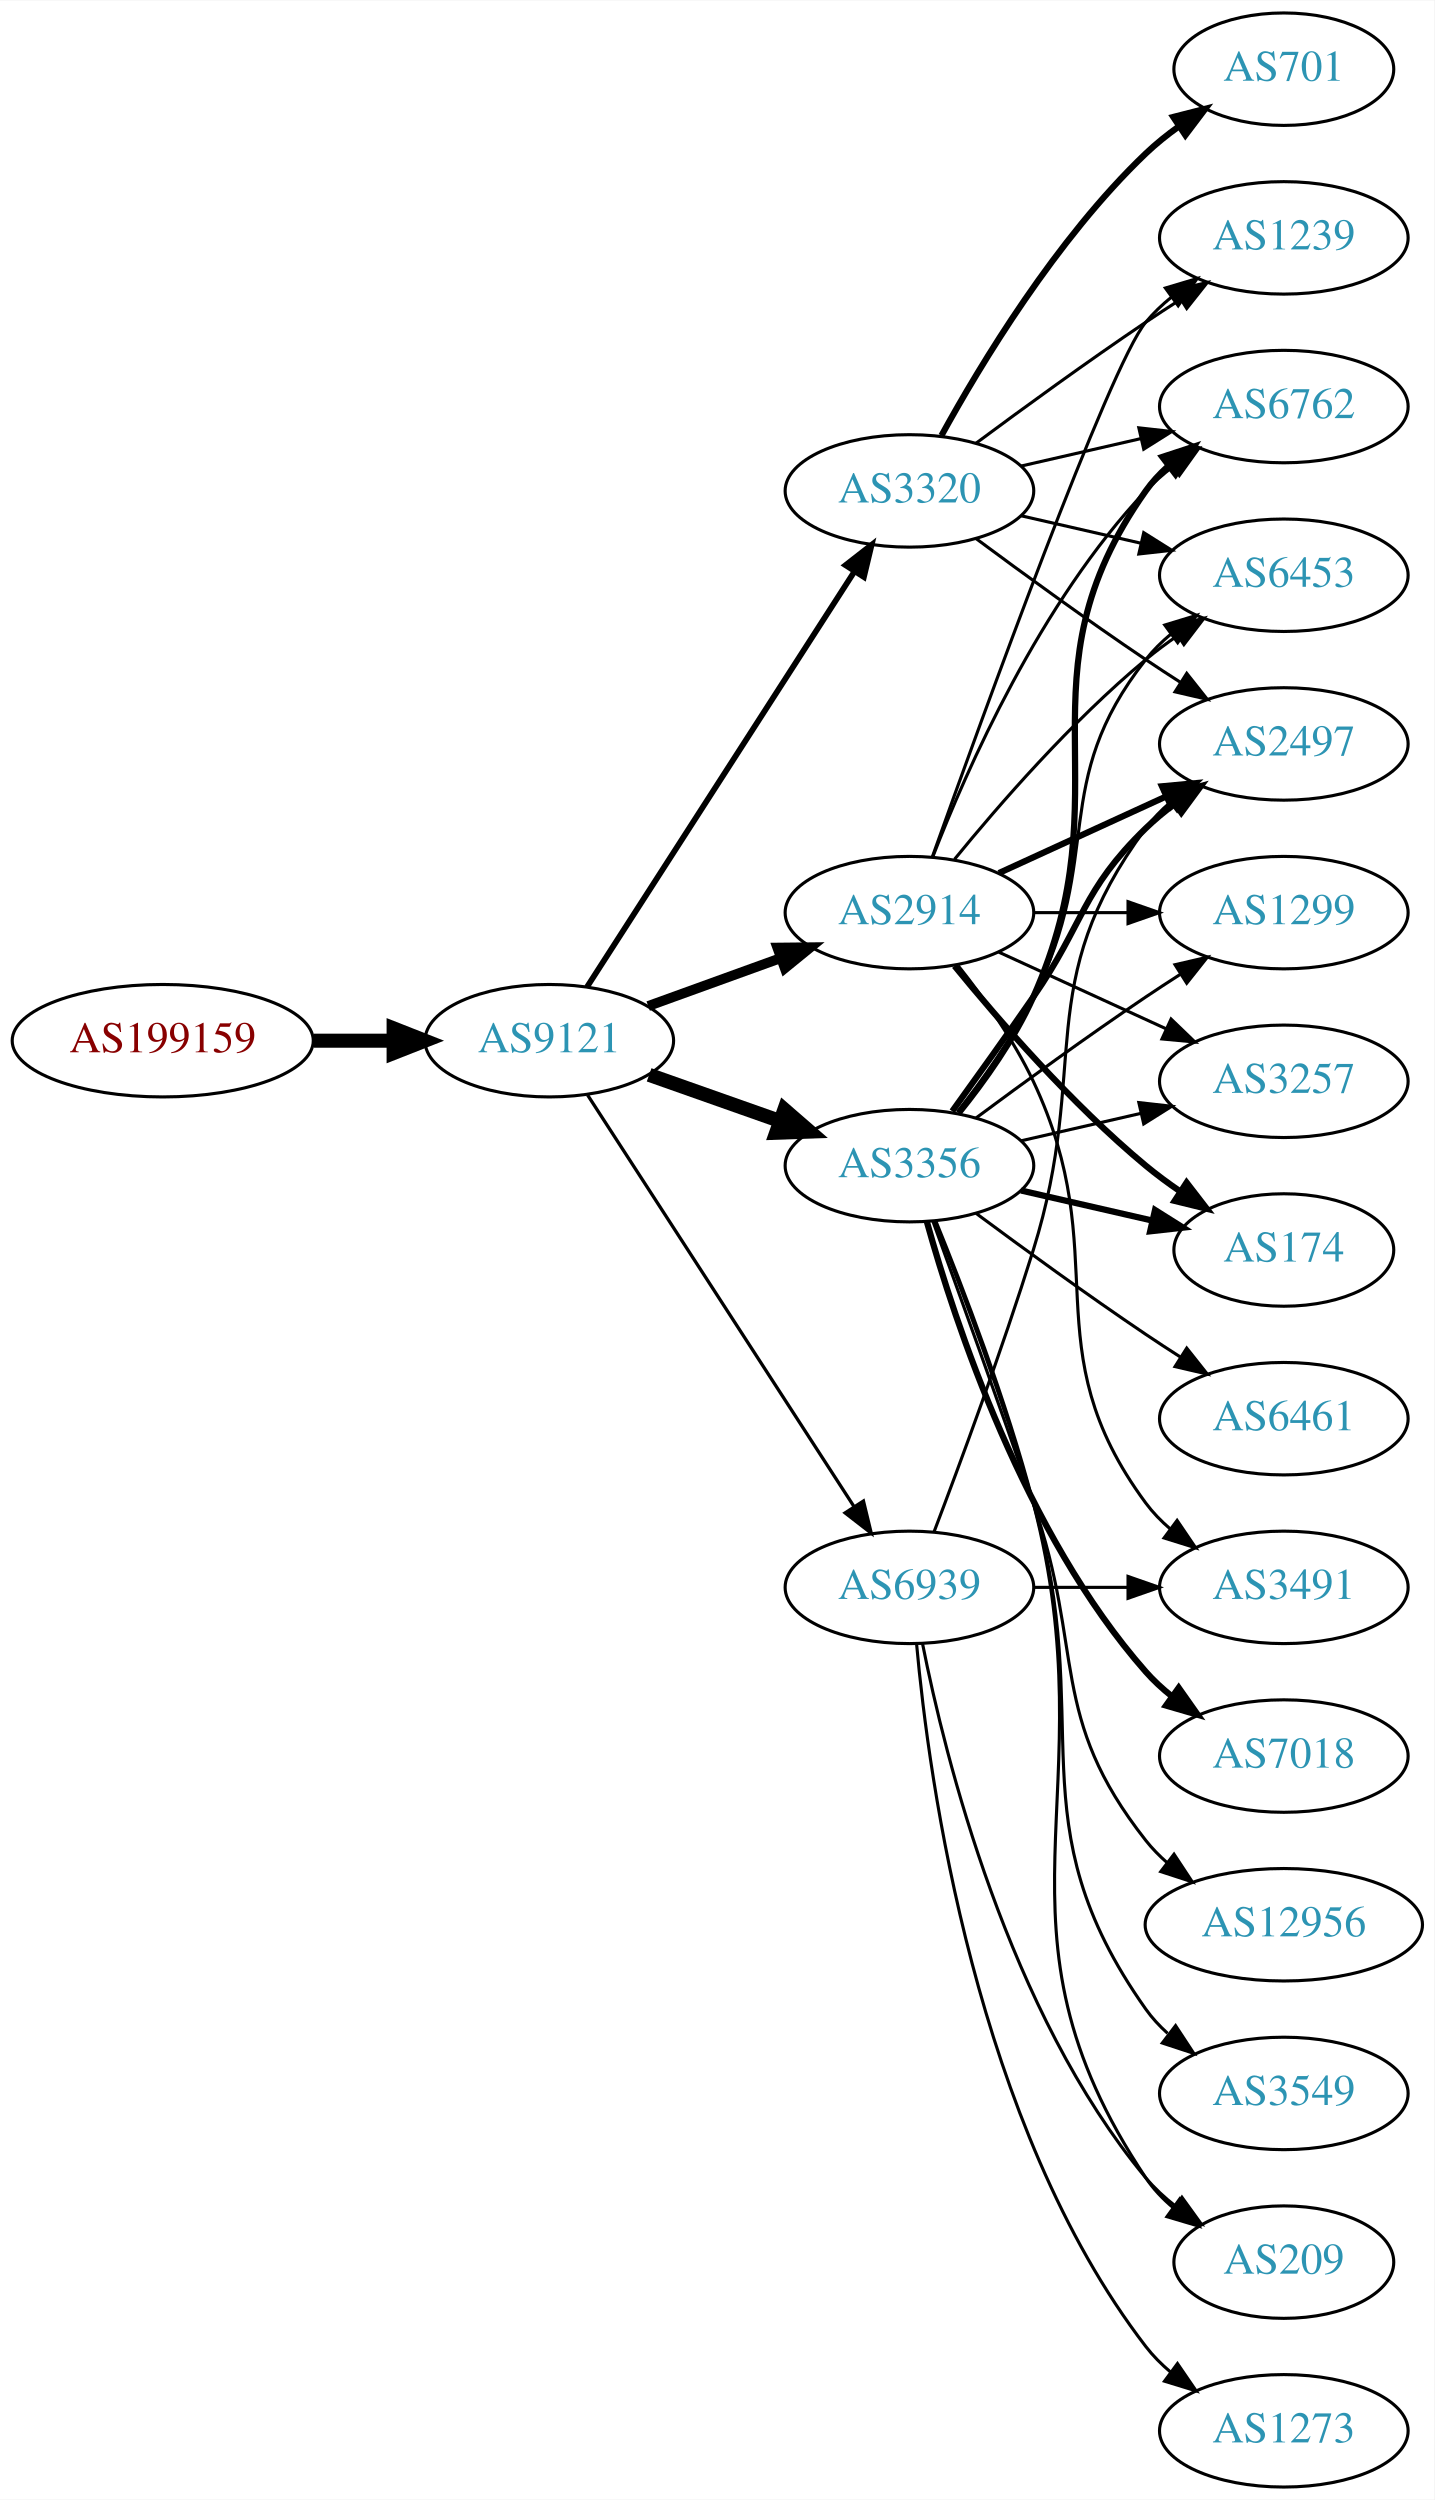
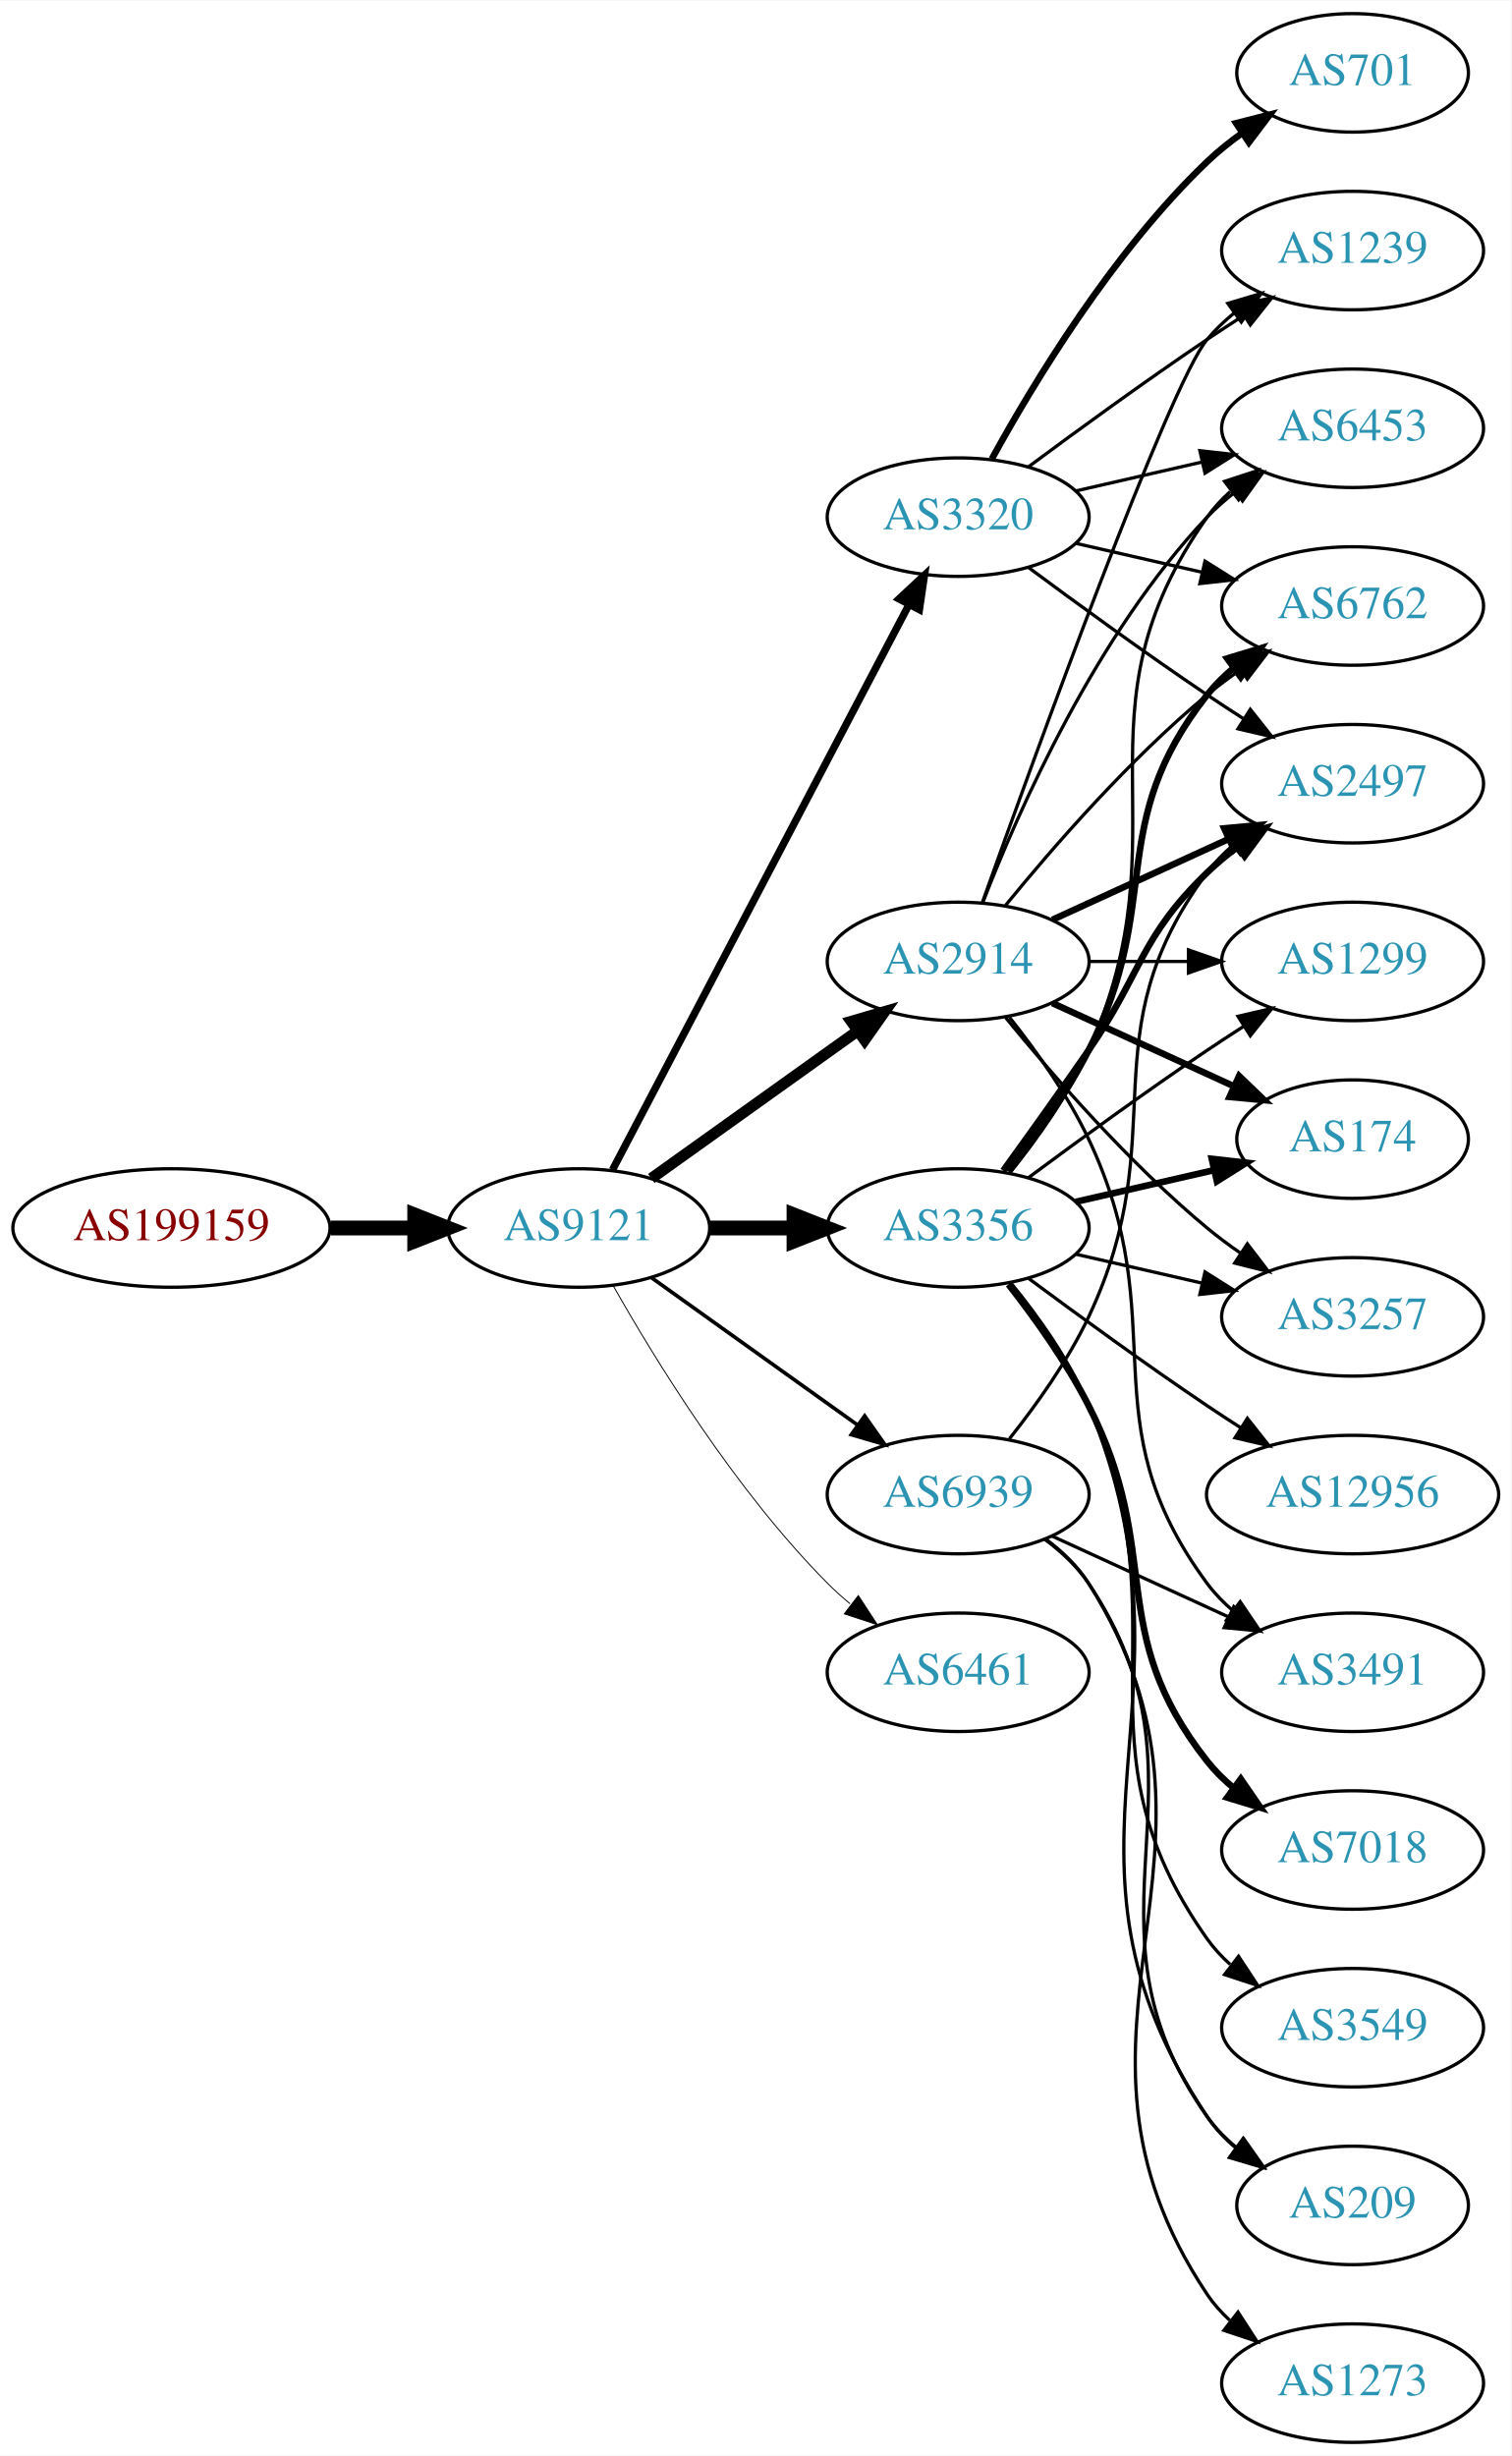
- <svg xmlns="http://www.w3.org/2000/svg" xmlns:xlink="http://www.w3.org/1999/xlink" width="459pt" height="800pt" viewBox="0.00 0.00 459.17 800.00">
-   <g id="graph0" class="graph" transform="scale(1 1) rotate(0) translate(4 796)">
-     <polygon fill="white" stroke="none" points="-4,4 -4,-796 455.17,-796 455.17,4 -4,4" />
+ <svg xmlns="http://www.w3.org/2000/svg" xmlns:xlink="http://www.w3.org/1999/xlink" width="459pt" height="746pt" viewBox="0.00 0.00 459.17 746.00">
+   <g id="graph0" class="graph" transform="scale(1 1) rotate(0) translate(4 742)">
+     <polygon fill="white" stroke="none" points="-4,4 -4,-742 455.17,-742 455.17,4 -4,4" />
    <g id="node1" class="node">
      <g id="a_node1">
        <a xlink:href="/asn/199159" xlink:title="AS199159 ~ powered by ANX [AT]">
-           <ellipse fill="#ffffff" stroke="black" cx="48.096" cy="-463" rx="48.192" ry="18" />
-           <text text-anchor="middle" x="48.096" y="-459.3" font-family="Times,serif" font-size="14.00" fill="#880000">AS199159</text>
+           <ellipse fill="#ffffff" stroke="black" cx="48.096" cy="-369" rx="48.192" ry="18" />
+           <text text-anchor="middle" x="48.096" y="-365.3" font-family="Times,serif" font-size="14.00" fill="#880000">AS199159</text>
        </a>
      </g>
    </g>
    <g id="node2" class="node">
      <g id="a_node2">
        <a xlink:href="/asn/9121" xlink:title="AS9121 ~ TTNet [TR]">
-           <ellipse fill="#ffffff" stroke="black" cx="171.838" cy="-463" rx="39.794" ry="18" />
-           <text text-anchor="middle" x="171.838" y="-459.3" font-family="Times,serif" font-size="14.00" fill="#2c94b3">AS9121</text>
+           <ellipse fill="#ffffff" stroke="black" cx="171.838" cy="-369" rx="39.794" ry="18" />
+           <text text-anchor="middle" x="171.838" y="-365.3" font-family="Times,serif" font-size="14.00" fill="#2c94b3">AS9121</text>
        </a>
      </g>
    </g>
    <g id="edge1" class="edge">
-       <path fill="none" stroke="black" stroke-width="4.5" d="M96.513,-463C104.867,-463 113.577,-463 121.969,-463" />
-       <polygon fill="black" stroke="black" stroke-width="4.5" points="122.004,-466.938 132.004,-463 122.004,-459.063 122.004,-466.938" />
+       <path fill="none" stroke="black" stroke-width="4.5" d="M96.513,-369C104.867,-369 113.577,-369 121.969,-369" />
+       <polygon fill="black" stroke="black" stroke-width="4.5" points="122.004,-372.938 132.004,-369 122.004,-365.063 122.004,-372.938" />
    </g>
    <g id="node3" class="node">
      <g id="a_node3">
-         <a xlink:href="/asn/2914" xlink:title="AS2914 ~ NTT America, Inc. [US]">
-           <ellipse fill="#ffffff" stroke="black" cx="287.131" cy="-504" rx="39.794" ry="18" />
-           <text text-anchor="middle" x="287.131" y="-500.3" font-family="Times,serif" font-size="14.00" fill="#2c94b3">AS2914</text>
+         <a xlink:href="/asn/3356" xlink:title="AS3356 ~ Level 3 Parent, LLC [US]">
+           <ellipse fill="#ffffff" stroke="black" cx="287.131" cy="-369" rx="39.794" ry="18" />
+           <text text-anchor="middle" x="287.131" y="-365.3" font-family="Times,serif" font-size="14.00" fill="#2c94b3">AS3356</text>
        </a>
      </g>
    </g>
    <g id="edge2" class="edge">
-       <path fill="none" stroke="black" stroke-width="3.176" d="M203.497,-474.095C216.469,-478.79 231.762,-484.324 245.643,-489.348" />
-       <polygon fill="black" stroke="black" stroke-width="3.176" points="244.853,-492.784 255.448,-492.896 247.236,-486.202 244.853,-492.784" />
+       <path fill="none" stroke="black" stroke-width="4.5" d="M211.51,-369C219.713,-369 228.477,-369 237.009,-369" />
+       <polygon fill="black" stroke="black" stroke-width="4.5" points="237.248,-372.938 247.248,-369 237.248,-365.063 237.248,-372.938" />
    </g>
    <g id="node4" class="node">
      <g id="a_node4">
-         <a xlink:href="/asn/3356" xlink:title="AS3356 ~ Level 3 Parent, LLC [US]">
-           <ellipse fill="#ffffff" stroke="black" cx="287.131" cy="-423" rx="39.794" ry="18" />
-           <text text-anchor="middle" x="287.131" y="-419.3" font-family="Times,serif" font-size="14.00" fill="#2c94b3">AS3356</text>
+         <a xlink:href="/asn/2914" xlink:title="AS2914 ~ NTT America, Inc. [US]">
+           <ellipse fill="#ffffff" stroke="black" cx="287.131" cy="-450" rx="39.794" ry="18" />
+           <text text-anchor="middle" x="287.131" y="-446.3" font-family="Times,serif" font-size="14.00" fill="#2c94b3">AS2914</text>
        </a>
      </g>
    </g>
    <g id="edge3" class="edge">
-       <path fill="none" stroke="black" stroke-width="4.5" d="M203.796,-452.07C216.659,-447.528 231.765,-442.195 245.502,-437.345" />
-       <polygon fill="black" stroke="black" stroke-width="4.5" points="247.092,-440.959 255.211,-433.917 244.47,-433.533 247.092,-440.959" />
+       <path fill="none" stroke="black" stroke-width="3.375" d="M193.882,-384.046C211.497,-396.639 236.835,-414.755 256.501,-428.816" />
+       <polygon fill="black" stroke="black" stroke-width="3.375" points="254.645,-431.791 264.815,-434.76 258.716,-426.097 254.645,-431.791" />
    </g>
    <g id="node5" class="node">
      <g id="a_node5">
-         <a xlink:href="/asn/3320" xlink:title="AS3320 ~ DTAG [DE]">
-           <ellipse fill="#ffffff" stroke="black" cx="287.131" cy="-639" rx="39.794" ry="18" />
-           <text text-anchor="middle" x="287.131" y="-635.3" font-family="Times,serif" font-size="14.00" fill="#2c94b3">AS3320</text>
+         <a xlink:href="/asn/6461" xlink:title="AS6461 ~ Zayo Bandwidth [US]">
+           <ellipse fill="#ffffff" stroke="black" cx="287.131" cy="-234" rx="39.794" ry="18" />
+           <text text-anchor="middle" x="287.131" y="-230.3" font-family="Times,serif" font-size="14.00" fill="#2c94b3">AS6461</text>
        </a>
      </g>
    </g>
    <g id="edge4" class="edge">
-       <path fill="none" stroke="black" stroke-width="1.853" d="M183.907,-480.196C203.874,-511.214 246.019,-576.687 269.48,-613.132" />
-       <polygon fill="black" stroke="black" stroke-width="1.853" points="266.661,-615.22 275.017,-621.734 272.547,-611.431 266.661,-615.22" />
+       <path fill="none" stroke="black" stroke-width="0.281" d="M182.298,-351.51C195.08,-328.904 219.512,-289.114 247.484,-261 249.595,-258.879 251.891,-256.812 254.277,-254.829" />
+       <polygon fill="black" stroke="black" stroke-width="0.281" points="256.792,-257.31 262.592,-248.444 252.529,-251.758 256.792,-257.31" />
    </g>
    <g id="node6" class="node">
      <g id="a_node6">
+         <a xlink:href="/asn/3320" xlink:title="AS3320 ~ DTAG [DE]">
+           <ellipse fill="#ffffff" stroke="black" cx="287.131" cy="-585" rx="39.794" ry="18" />
+           <text text-anchor="middle" x="287.131" y="-581.3" font-family="Times,serif" font-size="14.00" fill="#2c94b3">AS3320</text>
+         </a>
+       </g>
+     </g>
+     <g id="edge5" class="edge">
+       <path fill="none" stroke="black" stroke-width="2.25" d="M182.109,-386.676C201.951,-424.505 248.628,-513.499 272.115,-558.278" />
+       <polygon fill="black" stroke="black" stroke-width="2.25" points="269.146,-560.152 276.89,-567.383 275.345,-556.901 269.146,-560.152" />
+     </g>
+     <g id="node7" class="node">
+       <g id="a_node7">
        <a xlink:href="/asn/6939" xlink:title="AS6939 ~ Hurricane Electric LLC [US]">
          <ellipse fill="#ffffff" stroke="black" cx="287.131" cy="-288" rx="39.794" ry="18" />
          <text text-anchor="middle" x="287.131" y="-284.3" font-family="Times,serif" font-size="14.00" fill="#2c94b3">AS6939</text>
        </a>
      </g>
    </g>
-     <g id="edge5" class="edge">
-       <path fill="none" stroke="black" stroke-width="1.059" d="M184.115,-445.581C204.135,-414.657 245.972,-350.033 269.372,-313.887" />
-       <polygon fill="black" stroke="black" stroke-width="1.059" points="272.403,-315.646 274.899,-305.349 266.527,-311.841 272.403,-315.646" />
-     </g>
-     <g id="node7" class="node">
-       <g id="a_node7">
+     <g id="edge6" class="edge">
+       <path fill="none" stroke="black" stroke-width="1.125" d="M193.882,-353.954C211.497,-341.361 236.835,-323.245 256.501,-309.184" />
+       <polygon fill="black" stroke="black" stroke-width="1.125" points="258.716,-311.903 264.815,-303.24 254.645,-306.209 258.716,-311.903" />
+     </g>
+     <g id="node8" class="node">
+       <g id="a_node8">
+         <a xlink:href="/asn/2497" xlink:title="AS2497 ~ Internet Initiative Japan Inc. [JP]">
+           <ellipse fill="#ffffff" stroke="black" cx="406.973" cy="-504" rx="39.794" ry="18" />
+           <text text-anchor="middle" x="406.973" y="-500.3" font-family="Times,serif" font-size="14.00" fill="#2c94b3">AS2497</text>
+         </a>
+       </g>
+     </g>
+     <g id="edge7" class="edge">
+       <path fill="none" stroke="black" stroke-width="2" d="M300.81,-386.406C308.426,-396.937 318.258,-410.67 326.777,-423 343.173,-446.731 342.084,-456.906 362.777,-477 365.623,-479.763 368.796,-482.386 372.096,-484.834" />
+       <polygon fill="black" stroke="black" stroke-width="2" points="370.213,-487.786 380.444,-490.538 374.162,-482.006 370.213,-487.786" />
+     </g>
+     <g id="node9" class="node">
+       <g id="a_node9">
        <a xlink:href="/asn/6453" xlink:title="AS6453 ~ TATA COMMUNICATIONS (AMERICA) INC [US]">
          <ellipse fill="#ffffff" stroke="black" cx="406.973" cy="-612" rx="39.794" ry="18" />
          <text text-anchor="middle" x="406.973" y="-608.3" font-family="Times,serif" font-size="14.00" fill="#2c94b3">AS6453</text>
        </a>
      </g>
    </g>
-     <g id="edge6" class="edge">
-       <path fill="none" stroke="black" d="M301.55,-521.065C315.665,-538.375 339.079,-565.345 362.777,-585 365.994,-587.668 369.494,-590.27 373.065,-592.741" />
-       <polygon fill="black" stroke="black" points="371.143,-595.666 381.421,-598.236 374.988,-589.817 371.143,-595.666" />
-     </g>
-     <g id="node8" class="node">
-       <g id="a_node8">
+     <g id="edge8" class="edge">
+       <path fill="none" stroke="black" d="M302.942,-385.894C311.1,-396.025 320.761,-409.525 326.777,-423 356.847,-490.349 320.198,-524.775 362.777,-585 364.769,-587.816 367.156,-590.401 369.772,-592.76" />
+       <polygon fill="black" stroke="black" points="368.071,-595.865 378.14,-599.162 372.324,-590.306 368.071,-595.865" />
+     </g>
+     <g id="node10" class="node">
+       <g id="a_node10">
+         <a xlink:href="/asn/6762" xlink:title="AS6762 ~ TELECOM ITALIA SPARKLE S.p.A. [IT]">
+           <ellipse fill="#ffffff" stroke="black" cx="406.973" cy="-558" rx="39.794" ry="18" />
+           <text text-anchor="middle" x="406.973" y="-554.3" font-family="Times,serif" font-size="14.00" fill="#2c94b3">AS6762</text>
+         </a>
+       </g>
+     </g>
+     <g id="edge9" class="edge">
+       <path fill="none" stroke="black" stroke-width="2" d="M302.427,-386.14C310.414,-396.353 320.075,-409.853 326.777,-423 349.758,-468.077 331.479,-491.246 362.777,-531 365.102,-533.953 367.846,-536.67 370.805,-539.147" />
+       <polygon fill="black" stroke="black" stroke-width="2" points="368.865,-542.064 379.002,-545.145 372.998,-536.415 368.865,-542.064" />
+     </g>
+     <g id="node11" class="node">
+       <g id="a_node11">
+         <a xlink:href="/asn/12956" xlink:title="AS12956 ~ TELXIUS [ES]">
+           <ellipse fill="#ffffff" stroke="black" cx="406.973" cy="-288" rx="44.393" ry="18" />
+           <text text-anchor="middle" x="406.973" y="-284.3" font-family="Times,serif" font-size="14.00" fill="#2c94b3">AS12956</text>
+         </a>
+       </g>
+     </g>
+     <g id="edge10" class="edge">
+       <path fill="none" stroke="black" d="M308.461,-353.723C323.324,-342.696 344.068,-327.593 362.777,-315 366.067,-312.785 369.53,-310.518 373.004,-308.285" />
+       <polygon fill="black" stroke="black" points="375.001,-311.163 381.572,-302.852 371.252,-305.252 375.001,-311.163" />
+     </g>
+     <g id="node12" class="node">
+       <g id="a_node12">
+         <a xlink:href="/asn/1299" xlink:title="AS1299 ~ Telia Carrier [EU]">
+           <ellipse fill="#ffffff" stroke="black" cx="406.973" cy="-450" rx="39.794" ry="18" />
+           <text text-anchor="middle" x="406.973" y="-446.3" font-family="Times,serif" font-size="14.00" fill="#2c94b3">AS1299</text>
+         </a>
+       </g>
+     </g>
+     <g id="edge11" class="edge">
+       <path fill="none" stroke="black" d="M308.461,-384.277C323.324,-395.304 344.068,-410.407 362.777,-423 366.326,-425.389 370.077,-427.839 373.825,-430.242" />
+       <polygon fill="black" stroke="black" points="372.151,-433.325 382.474,-435.712 375.893,-427.409 372.151,-433.325" />
+     </g>
+     <g id="node13" class="node">
+       <g id="a_node13">
        <a xlink:href="/asn/174" xlink:title="AS174 ~ Cogent Communications [US]">
          <ellipse fill="#ffffff" stroke="black" cx="406.973" cy="-396" rx="35.194" ry="18" />
          <text text-anchor="middle" x="406.973" y="-392.3" font-family="Times,serif" font-size="14.00" fill="#2c94b3">AS174</text>
        </a>
      </g>
    </g>
-     <g id="edge7" class="edge">
-       <path fill="none" stroke="black" stroke-width="2" d="M301.55,-486.935C315.665,-469.625 339.079,-442.655 362.777,-423 366.241,-420.128 370.033,-417.331 373.888,-414.692" />
-       <polygon fill="black" stroke="black" stroke-width="2" points="375.849,-417.592 382.32,-409.203 372.03,-411.725 375.849,-417.592" />
-     </g>
-     <g id="node9" class="node">
-       <g id="a_node9">
-         <a xlink:href="/asn/6762" xlink:title="AS6762 ~ TELECOM ITALIA SPARKLE S.p.A. [IT]">
-           <ellipse fill="#ffffff" stroke="black" cx="406.973" cy="-666" rx="39.794" ry="18" />
-           <text text-anchor="middle" x="406.973" y="-662.3" font-family="Times,serif" font-size="14.00" fill="#2c94b3">AS6762</text>
-         </a>
-       </g>
-     </g>
-     <g id="edge8" class="edge">
-       <path fill="none" stroke="black" d="M294.654,-521.994C305.404,-549.728 329.062,-603.429 362.777,-639 365.363,-641.728 368.281,-644.294 371.349,-646.677" />
-       <polygon fill="black" stroke="black" points="369.503,-649.658 379.697,-652.543 373.527,-643.93 369.503,-649.658" />
-     </g>
-     <g id="node10" class="node">
-       <g id="a_node10">
-         <a xlink:href="/asn/2497" xlink:title="AS2497 ~ Internet Initiative Japan Inc. [JP]">
-           <ellipse fill="#ffffff" stroke="black" cx="406.973" cy="-558" rx="39.794" ry="18" />
-           <text text-anchor="middle" x="406.973" y="-554.3" font-family="Times,serif" font-size="14.00" fill="#2c94b3">AS2497</text>
-         </a>
-       </g>
-     </g>
-     <g id="edge9" class="edge">
-       <path fill="none" stroke="black" stroke-width="2" d="M315.76,-516.661C331.717,-523.973 351.987,-533.261 369.27,-541.181" />
-       <polygon fill="black" stroke="black" stroke-width="2" points="367.969,-544.435 378.518,-545.419 370.885,-538.071 367.969,-544.435" />
-     </g>
-     <g id="node11" class="node">
-       <g id="a_node11">
-         <a xlink:href="/asn/1239" xlink:title="AS1239 ~ Sprint [US]">
-           <ellipse fill="#ffffff" stroke="black" cx="406.973" cy="-720" rx="39.794" ry="18" />
-           <text text-anchor="middle" x="406.973" y="-716.3" font-family="Times,serif" font-size="14.00" fill="#2c94b3">AS1239</text>
-         </a>
-       </g>
-     </g>
-     <g id="edge10" class="edge">
-       <path fill="none" stroke="black" d="M294.461,-521.86C310.302,-566.267 351.211,-679.103 362.777,-693 365.182,-695.889 367.979,-698.563 370.971,-701.013" />
-       <polygon fill="black" stroke="black" points="369.059,-703.95 379.214,-706.973 373.161,-698.277 369.059,-703.95" />
-     </g>
-     <g id="node12" class="node">
-       <g id="a_node12">
-         <a xlink:href="/asn/3491" xlink:title="AS3491 ~ PCCW Global, Inc. [US]">
-           <ellipse fill="#ffffff" stroke="black" cx="406.973" cy="-288" rx="39.794" ry="18" />
-           <text text-anchor="middle" x="406.973" y="-284.3" font-family="Times,serif" font-size="14.00" fill="#2c94b3">AS3491</text>
-         </a>
-       </g>
-     </g>
-     <g id="edge11" class="edge">
-       <path fill="none" stroke="black" d="M302.731,-487.009C310.819,-476.845 320.48,-463.345 326.777,-450 353.277,-393.841 325.874,-364.941 362.777,-315 365.011,-311.977 367.694,-309.214 370.615,-306.707" />
-       <polygon fill="black" stroke="black" points="372.81,-309.437 378.758,-300.669 368.64,-303.814 372.81,-309.437" />
-     </g>
-     <g id="node13" class="node">
-       <g id="a_node13">
-         <a xlink:href="/asn/1299" xlink:title="AS1299 ~ Telia Carrier [EU]">
-           <ellipse fill="#ffffff" stroke="black" cx="406.973" cy="-504" rx="39.794" ry="18" />
-           <text text-anchor="middle" x="406.973" y="-500.3" font-family="Times,serif" font-size="14.00" fill="#2c94b3">AS1299</text>
-         </a>
-       </g>
-     </g>
    <g id="edge12" class="edge">
-       <path fill="none" stroke="black" d="M327.044,-504C336.597,-504 346.947,-504 356.909,-504" />
-       <polygon fill="black" stroke="black" points="357.102,-507.5 367.102,-504 357.102,-500.5 357.102,-507.5" />
+       <path fill="none" stroke="black" stroke-width="2" d="M322.85,-376.955C335.943,-379.955 350.965,-383.396 364.606,-386.522" />
+       <polygon fill="black" stroke="black" stroke-width="2" points="364.184,-390.016 374.713,-388.838 365.747,-383.193 364.184,-390.016" />
    </g>
    <g id="node14" class="node">
      <g id="a_node14">
-         <a xlink:href="/asn/3257" xlink:title="AS3257 ~ GTT [DE]">
-           <ellipse fill="#ffffff" stroke="black" cx="406.973" cy="-450" rx="39.794" ry="18" />
-           <text text-anchor="middle" x="406.973" y="-446.3" font-family="Times,serif" font-size="14.00" fill="#2c94b3">AS3257</text>
+         <a xlink:href="/asn/7018" xlink:title="AS7018 ~ AT&amp;T Services, Inc. [US]">
+           <ellipse fill="#ffffff" stroke="black" cx="406.973" cy="-180" rx="39.794" ry="18" />
+           <text text-anchor="middle" x="406.973" y="-176.3" font-family="Times,serif" font-size="14.00" fill="#2c94b3">AS7018</text>
        </a>
      </g>
    </g>
    <g id="edge13" class="edge">
-       <path fill="none" stroke="black" d="M315.76,-491.339C331.717,-484.027 351.987,-474.739 369.27,-466.819" />
-       <polygon fill="black" stroke="black" points="370.885,-469.929 378.518,-462.581 367.969,-463.565 370.885,-469.929" />
-     </g>
-     <g id="edge23" class="edge">
-       <path fill="none" stroke="black" d="M302.427,-440.14C310.414,-450.353 320.075,-463.853 326.777,-477 349.758,-522.077 331.479,-545.246 362.777,-585 365.102,-587.953 367.846,-590.67 370.805,-593.147" />
-       <polygon fill="black" stroke="black" points="368.865,-596.064 379.002,-599.145 372.998,-590.415 368.865,-596.064" />
-     </g>
-     <g id="edge21" class="edge">
-       <path fill="none" stroke="black" stroke-width="2" d="M322.85,-415.045C335.943,-412.045 350.965,-408.604 364.606,-405.478" />
-       <polygon fill="black" stroke="black" stroke-width="2" points="365.747,-408.807 374.713,-403.162 364.184,-401.984 365.747,-408.807" />
-     </g>
-     <g id="edge16" class="edge">
-       <path fill="none" stroke="black" stroke-width="2" d="M302.942,-439.894C311.1,-450.025 320.761,-463.525 326.777,-477 356.847,-544.349 320.198,-578.775 362.777,-639 364.769,-641.816 367.156,-644.401 369.772,-646.76" />
-       <polygon fill="black" stroke="black" stroke-width="2" points="368.071,-649.865 378.14,-653.162 372.324,-644.306 368.071,-649.865" />
-     </g>
-     <g id="edge17" class="edge">
-       <path fill="none" stroke="black" stroke-width="2" d="M300.81,-440.406C308.426,-450.937 318.258,-464.67 326.777,-477 343.173,-500.731 342.084,-510.906 362.777,-531 365.623,-533.763 368.796,-536.386 372.096,-538.834" />
-       <polygon fill="black" stroke="black" stroke-width="2" points="370.213,-541.786 380.444,-544.538 374.162,-536.006 370.213,-541.786" />
-     </g>
-     <g id="edge22" class="edge">
-       <path fill="none" stroke="black" d="M308.461,-438.277C323.324,-449.304 344.068,-464.407 362.777,-477 366.326,-479.389 370.077,-481.839 373.825,-484.242" />
-       <polygon fill="black" stroke="black" points="372.151,-487.325 382.474,-489.712 375.893,-481.409 372.151,-487.325" />
-     </g>
-     <g id="edge19" class="edge">
-       <path fill="none" stroke="black" d="M322.85,-430.955C334.85,-433.704 348.471,-436.825 361.164,-439.733" />
-       <polygon fill="black" stroke="black" points="360.566,-443.187 371.095,-442.009 362.129,-436.364 360.566,-443.187" />
+       <path fill="none" stroke="black" stroke-width="2" d="M302.427,-351.86C310.414,-341.647 320.075,-328.147 326.777,-315 349.758,-269.923 331.479,-246.754 362.777,-207 365.102,-204.047 367.846,-201.33 370.805,-198.853" />
+       <polygon fill="black" stroke="black" stroke-width="2" points="372.998,-201.585 379.002,-192.855 368.865,-195.936 372.998,-201.585" />
    </g>
    <g id="node15" class="node">
      <g id="a_node15">
-         <a xlink:href="/asn/6461" xlink:title="AS6461 ~ Zayo Bandwidth [US]">
+         <a xlink:href="/asn/3257" xlink:title="AS3257 ~ GTT [DE]">
          <ellipse fill="#ffffff" stroke="black" cx="406.973" cy="-342" rx="39.794" ry="18" />
-           <text text-anchor="middle" x="406.973" y="-338.3" font-family="Times,serif" font-size="14.00" fill="#2c94b3">AS6461</text>
+           <text text-anchor="middle" x="406.973" y="-338.3" font-family="Times,serif" font-size="14.00" fill="#2c94b3">AS3257</text>
        </a>
      </g>
    </g>
    <g id="edge14" class="edge">
-       <path fill="none" stroke="black" d="M308.461,-407.723C323.324,-396.696 344.068,-381.593 362.777,-369 366.326,-366.611 370.077,-364.161 373.825,-361.758" />
-       <polygon fill="black" stroke="black" points="375.893,-364.591 382.474,-356.288 372.151,-358.675 375.893,-364.591" />
+       <path fill="none" stroke="black" d="M322.85,-361.045C334.85,-358.296 348.471,-355.175 361.164,-352.267" />
+       <polygon fill="black" stroke="black" points="362.129,-355.636 371.095,-349.991 360.566,-348.813 362.129,-355.636" />
    </g>
    <g id="node16" class="node">
      <g id="a_node16">
-         <a xlink:href="/asn/7018" xlink:title="AS7018 ~ AT&amp;T Services, Inc. [US]">
-           <ellipse fill="#ffffff" stroke="black" cx="406.973" cy="-234" rx="39.794" ry="18" />
-           <text text-anchor="middle" x="406.973" y="-230.3" font-family="Times,serif" font-size="14.00" fill="#2c94b3">AS7018</text>
-         </a>
-       </g>
-     </g>
-     <g id="edge15" class="edge">
-       <path fill="none" stroke="black" stroke-width="2" d="M292.704,-405.054C301.61,-373.005 323.894,-305.158 362.777,-261 365.261,-258.179 368.111,-255.551 371.137,-253.129" />
-       <polygon fill="black" stroke="black" stroke-width="2" points="373.322,-255.869 379.426,-247.209 369.254,-250.172 373.322,-255.869" />
-     </g>
-     <g id="node17" class="node">
-       <g id="a_node17">
-         <a xlink:href="/asn/12956" xlink:title="AS12956 ~ TELXIUS [ES]">
-           <ellipse fill="#ffffff" stroke="black" cx="406.973" cy="-180" rx="44.393" ry="18" />
-           <text text-anchor="middle" x="406.973" y="-176.3" font-family="Times,serif" font-size="14.00" fill="#2c94b3">AS12956</text>
-         </a>
-       </g>
-     </g>
-     <g id="edge18" class="edge">
-       <path fill="none" stroke="black" d="M294.679,-405.079C302.464,-383.688 315.786,-346.81 326.777,-315 343.302,-267.178 331.479,-246.754 362.777,-207 364.802,-204.429 367.143,-202.037 369.668,-199.826" />
-       <polygon fill="black" stroke="black" points="371.824,-202.584 377.657,-193.739 367.582,-197.016 371.824,-202.584" />
-     </g>
-     <g id="node18" class="node">
-       <g id="a_node18">
        <a xlink:href="/asn/3549" xlink:title="AS3549 ~ Level 3 Parent, LLC [US]">
          <ellipse fill="#ffffff" stroke="black" cx="406.973" cy="-126" rx="39.794" ry="18" />
          <text text-anchor="middle" x="406.973" y="-122.3" font-family="Times,serif" font-size="14.00" fill="#2c94b3">AS3549</text>
        </a>
      </g>
    </g>
-     <g id="edge20" class="edge">
-       <path fill="none" stroke="black" d="M295.252,-405.261C303.588,-384.044 317.439,-347.334 326.777,-315 347.242,-244.14 320.198,-213.225 362.777,-153 364.769,-150.184 367.156,-147.599 369.772,-145.24" />
+     <g id="edge15" class="edge">
+       <path fill="none" stroke="black" d="M302.942,-352.106C311.1,-341.975 320.761,-328.475 326.777,-315 356.847,-247.651 320.198,-213.225 362.777,-153 364.769,-150.184 367.156,-147.599 369.772,-145.24" />
      <polygon fill="black" stroke="black" points="372.324,-147.694 378.14,-138.838 368.071,-142.135 372.324,-147.694" />
    </g>
-     <g id="node19" class="node">
-       <g id="a_node19">
+     <g id="node17" class="node">
+       <g id="a_node17">
        <a xlink:href="/asn/209" xlink:title="AS209 ~ CenturyLink Communications, LLC [US]">
          <ellipse fill="#ffffff" stroke="black" cx="406.973" cy="-72" rx="35.194" ry="18" />
          <text text-anchor="middle" x="406.973" y="-68.3" font-family="Times,serif" font-size="14.00" fill="#2c94b3">AS209</text>
        </a>
      </g>
    </g>
+     <g id="edge16" class="edge">
+       <path fill="none" stroke="black" d="M303.214,-352.223C311.462,-342.131 321.124,-328.631 326.777,-315 364.063,-225.101 308.739,-179.944 362.777,-99 365.153,-95.442 368.173,-92.264 371.509,-89.451" />
+       <polygon fill="black" stroke="black" points="373.647,-92.224 379.713,-83.538 369.554,-86.545 373.647,-92.224" />
+     </g>
+     <g id="edge20" class="edge">
+       <path fill="none" stroke="black" stroke-width="2" d="M315.76,-462.661C331.717,-469.973 351.987,-479.261 369.27,-487.181" />
+       <polygon fill="black" stroke="black" stroke-width="2" points="367.969,-490.435 378.518,-491.419 370.885,-484.071 367.969,-490.435" />
+     </g>
+     <g id="edge21" class="edge">
+       <path fill="none" stroke="black" d="M294.654,-467.994C305.404,-495.728 329.062,-549.429 362.777,-585 365.363,-587.728 368.281,-590.294 371.349,-592.677" />
+       <polygon fill="black" stroke="black" points="369.503,-595.658 379.697,-598.543 373.527,-589.93 369.503,-595.658" />
+     </g>
+     <g id="edge19" class="edge">
+       <path fill="none" stroke="black" d="M301.55,-467.065C315.665,-484.375 339.079,-511.345 362.777,-531 365.994,-533.668 369.494,-536.27 373.065,-538.741" />
+       <polygon fill="black" stroke="black" points="371.143,-541.666 381.421,-544.236 374.988,-535.817 371.143,-541.666" />
+     </g>
    <g id="edge24" class="edge">
-       <path fill="none" stroke="black" d="M295.553,-405.344C304.178,-384.206 318.308,-347.572 326.777,-315 351.27,-220.808 308.739,-179.944 362.777,-99 365.153,-95.442 368.173,-92.264 371.509,-89.451" />
-       <polygon fill="black" stroke="black" points="373.647,-92.224 379.713,-83.538 369.554,-86.545 373.647,-92.224" />
+       <path fill="none" stroke="black" d="M327.044,-450C336.597,-450 346.947,-450 356.909,-450" />
+       <polygon fill="black" stroke="black" points="357.102,-453.5 367.102,-450 357.102,-446.5 357.102,-453.5" />
+     </g>
+     <g id="edge17" class="edge">
+       <path fill="none" stroke="black" stroke-width="2" d="M315.76,-437.339C332.176,-429.817 353.158,-420.202 370.754,-412.139" />
+       <polygon fill="black" stroke="black" stroke-width="2" points="372.499,-415.189 380.132,-407.842 369.583,-408.826 372.499,-415.189" />
+     </g>
+     <g id="edge23" class="edge">
+       <path fill="none" stroke="black" d="M301.55,-432.935C315.665,-415.625 339.079,-388.655 362.777,-369 365.994,-366.332 369.494,-363.73 373.065,-361.259" />
+       <polygon fill="black" stroke="black" points="374.988,-364.183 381.421,-355.764 371.143,-358.334 374.988,-364.183" />
+     </g>
+     <g id="node18" class="node">
+       <g id="a_node18">
+         <a xlink:href="/asn/3491" xlink:title="AS3491 ~ PCCW Global, Inc. [US]">
+           <ellipse fill="#ffffff" stroke="black" cx="406.973" cy="-234" rx="39.794" ry="18" />
+           <text text-anchor="middle" x="406.973" y="-230.3" font-family="Times,serif" font-size="14.00" fill="#2c94b3">AS3491</text>
+         </a>
+       </g>
+     </g>
+     <g id="edge18" class="edge">
+       <path fill="none" stroke="black" d="M302.731,-433.009C310.819,-422.845 320.48,-409.345 326.777,-396 353.277,-339.841 325.874,-310.941 362.777,-261 365.011,-257.977 367.694,-255.214 370.615,-252.707" />
+       <polygon fill="black" stroke="black" points="372.81,-255.437 378.758,-246.669 368.64,-249.814 372.81,-255.437" />
+     </g>
+     <g id="node19" class="node">
+       <g id="a_node19">
+         <a xlink:href="/asn/1239" xlink:title="AS1239 ~ Sprint [US]">
+           <ellipse fill="#ffffff" stroke="black" cx="406.973" cy="-666" rx="39.794" ry="18" />
+           <text text-anchor="middle" x="406.973" y="-662.3" font-family="Times,serif" font-size="14.00" fill="#2c94b3">AS1239</text>
+         </a>
+       </g>
+     </g>
+     <g id="edge22" class="edge">
+       <path fill="none" stroke="black" d="M294.461,-467.86C310.302,-512.267 351.211,-625.103 362.777,-639 365.182,-641.889 367.979,-644.563 370.971,-647.013" />
+       <polygon fill="black" stroke="black" points="369.059,-649.95 379.214,-652.973 373.161,-644.277 369.059,-649.95" />
+     </g>
+     <g id="edge27" class="edge">
+       <path fill="none" stroke="black" d="M308.461,-569.723C323.324,-558.696 344.068,-543.593 362.777,-531 366.326,-528.611 370.077,-526.161 373.825,-523.758" />
+       <polygon fill="black" stroke="black" points="375.893,-526.591 382.474,-518.288 372.151,-520.675 375.893,-526.591" />
+     </g>
+     <g id="edge28" class="edge">
+       <path fill="none" stroke="black" d="M322.85,-592.955C334.85,-595.704 348.471,-598.825 361.164,-601.733" />
+       <polygon fill="black" stroke="black" points="360.566,-605.187 371.095,-604.009 362.129,-598.364 360.566,-605.187" />
    </g>
    <g id="edge29" class="edge">
-       <path fill="none" stroke="black" d="M322.85,-631.045C334.85,-628.296 348.471,-625.175 361.164,-622.267" />
-       <polygon fill="black" stroke="black" points="362.129,-625.636 371.095,-619.991 360.566,-618.813 362.129,-625.636" />
-     </g>
-     <g id="edge28" class="edge">
-       <path fill="none" stroke="black" d="M322.85,-646.955C334.85,-649.704 348.471,-652.825 361.164,-655.733" />
-       <polygon fill="black" stroke="black" points="360.566,-659.187 371.095,-658.009 362.129,-652.364 360.566,-659.187" />
+       <path fill="none" stroke="black" d="M322.85,-577.045C334.85,-574.296 348.471,-571.175 361.164,-568.267" />
+       <polygon fill="black" stroke="black" points="362.129,-571.636 371.095,-565.991 360.566,-564.813 362.129,-571.636" />
    </g>
    <g id="edge26" class="edge">
-       <path fill="none" stroke="black" d="M308.461,-623.723C323.324,-612.696 344.068,-597.593 362.777,-585 366.326,-582.611 370.077,-580.161 373.825,-577.758" />
-       <polygon fill="black" stroke="black" points="375.893,-580.591 382.474,-572.288 372.151,-574.675 375.893,-580.591" />
-     </g>
-     <g id="edge27" class="edge">
-       <path fill="none" stroke="black" d="M308.461,-654.277C323.324,-665.304 344.068,-680.407 362.777,-693 366.326,-695.389 370.077,-697.839 373.825,-700.242" />
-       <polygon fill="black" stroke="black" points="372.151,-703.325 382.474,-705.712 375.893,-697.409 372.151,-703.325" />
+       <path fill="none" stroke="black" d="M308.461,-600.277C323.324,-611.304 344.068,-626.407 362.777,-639 366.326,-641.389 370.077,-643.839 373.825,-646.242" />
+       <polygon fill="black" stroke="black" points="372.151,-649.325 382.474,-651.712 375.893,-643.409 372.151,-649.325" />
    </g>
    <g id="node20" class="node">
      <g id="a_node20">
        <a xlink:href="/asn/701" xlink:title="AS701 ~ UUNET [US]">
-           <ellipse fill="#ffffff" stroke="black" cx="406.973" cy="-774" rx="35.194" ry="18" />
-           <text text-anchor="middle" x="406.973" y="-770.3" font-family="Times,serif" font-size="14.00" fill="#2c94b3">AS701</text>
+           <ellipse fill="#ffffff" stroke="black" cx="406.973" cy="-720" rx="35.194" ry="18" />
+           <text text-anchor="middle" x="406.973" y="-716.3" font-family="Times,serif" font-size="14.00" fill="#2c94b3">AS701</text>
        </a>
      </g>
    </g>
    <g id="edge25" class="edge">
-       <path fill="none" stroke="black" stroke-width="2" d="M297.372,-656.713C309.918,-679.561 334.095,-719.611 362.777,-747 366.031,-750.107 369.698,-753.046 373.485,-755.76" />
-       <polygon fill="black" stroke="black" stroke-width="2" points="371.587,-758.701 381.853,-761.322 375.462,-752.872 371.587,-758.701" />
+       <path fill="none" stroke="black" stroke-width="2" d="M297.372,-602.713C309.918,-625.561 334.095,-665.611 362.777,-693 366.031,-696.107 369.698,-699.046 373.485,-701.76" />
+       <polygon fill="black" stroke="black" stroke-width="2" points="371.587,-704.701 381.853,-707.322 375.462,-698.872 371.587,-704.701" />
+     </g>
+     <g id="edge32" class="edge">
+       <path fill="none" stroke="black" d="M302.731,-304.991C310.819,-315.155 320.48,-328.655 326.777,-342 353.277,-398.159 325.874,-427.059 362.777,-477 365.011,-480.023 367.694,-482.786 370.615,-485.293" />
+       <polygon fill="black" stroke="black" points="368.64,-488.186 378.758,-491.331 372.81,-482.563 368.64,-488.186" />
+     </g>
+     <g id="edge31" class="edge">
+       <path fill="none" stroke="black" d="M313.45,-274.393C318.506,-270.649 323.318,-266.169 326.777,-261 367.802,-199.706 320.198,-159.225 362.777,-99 365.247,-95.507 368.326,-92.37 371.695,-89.579" />
+       <polygon fill="black" stroke="black" points="373.834,-92.352 379.935,-83.69 369.764,-86.657 373.834,-92.352" />
    </g>
    <g id="edge30" class="edge">
-       <path fill="none" stroke="black" d="M295.018,-305.809C303.129,-327.094 316.763,-363.869 326.777,-396 345.254,-455.284 325.874,-481.059 362.777,-531 365.011,-534.023 367.694,-536.786 370.615,-539.293" />
-       <polygon fill="black" stroke="black" points="368.64,-542.186 378.758,-545.331 372.81,-536.563 368.64,-542.186" />
-     </g>
-     <g id="edge31" class="edge">
-       <path fill="none" stroke="black" d="M327.044,-288C336.597,-288 346.947,-288 356.909,-288" />
-       <polygon fill="black" stroke="black" points="357.102,-291.5 367.102,-288 357.102,-284.5 357.102,-291.5" />
-     </g>
-     <g id="edge32" class="edge">
-       <path fill="none" stroke="black" d="M291.33,-269.927C298.493,-233.859 318.767,-151.875 362.777,-99 365.514,-95.712 368.759,-92.702 372.223,-89.983" />
-       <polygon fill="black" stroke="black" points="374.359,-92.761 380.564,-84.173 370.358,-87.017 374.359,-92.761" />
+       <path fill="none" stroke="black" d="M315.76,-275.339C331.717,-268.027 351.987,-258.739 369.27,-250.819" />
+       <polygon fill="black" stroke="black" points="370.885,-253.929 378.518,-246.581 367.969,-247.565 370.885,-253.929" />
    </g>
    <g id="node21" class="node">
      <g id="a_node21">
        <a xlink:href="/asn/1273" xlink:title="AS1273 ~ Vodafone Group PLC [EU]">
          <ellipse fill="#ffffff" stroke="black" cx="406.973" cy="-18" rx="39.794" ry="18" />
          <text text-anchor="middle" x="406.973" y="-14.3" font-family="Times,serif" font-size="14.00" fill="#2c94b3">AS1273</text>
        </a>
      </g>
    </g>
    <g id="edge33" class="edge">
-       <path fill="none" stroke="black" d="M289.415,-269.883C293.313,-226.668 308.33,-115.869 362.777,-45 365.067,-42.02 367.787,-39.284 370.732,-36.795" />
-       <polygon fill="black" stroke="black" points="372.926,-39.527 378.908,-30.782 368.778,-33.888 372.926,-39.527" />
+       <path fill="none" stroke="black" d="M313.657,-274.528C318.702,-270.777 323.457,-266.26 326.777,-261 378.727,-178.7 308.739,-125.944 362.777,-45 364.692,-42.131 367.027,-39.51 369.608,-37.128" />
+       <polygon fill="black" stroke="black" points="372.159,-39.579 377.919,-30.687 367.871,-34.046 372.159,-39.579" />
    </g>
  </g>
</svg>
